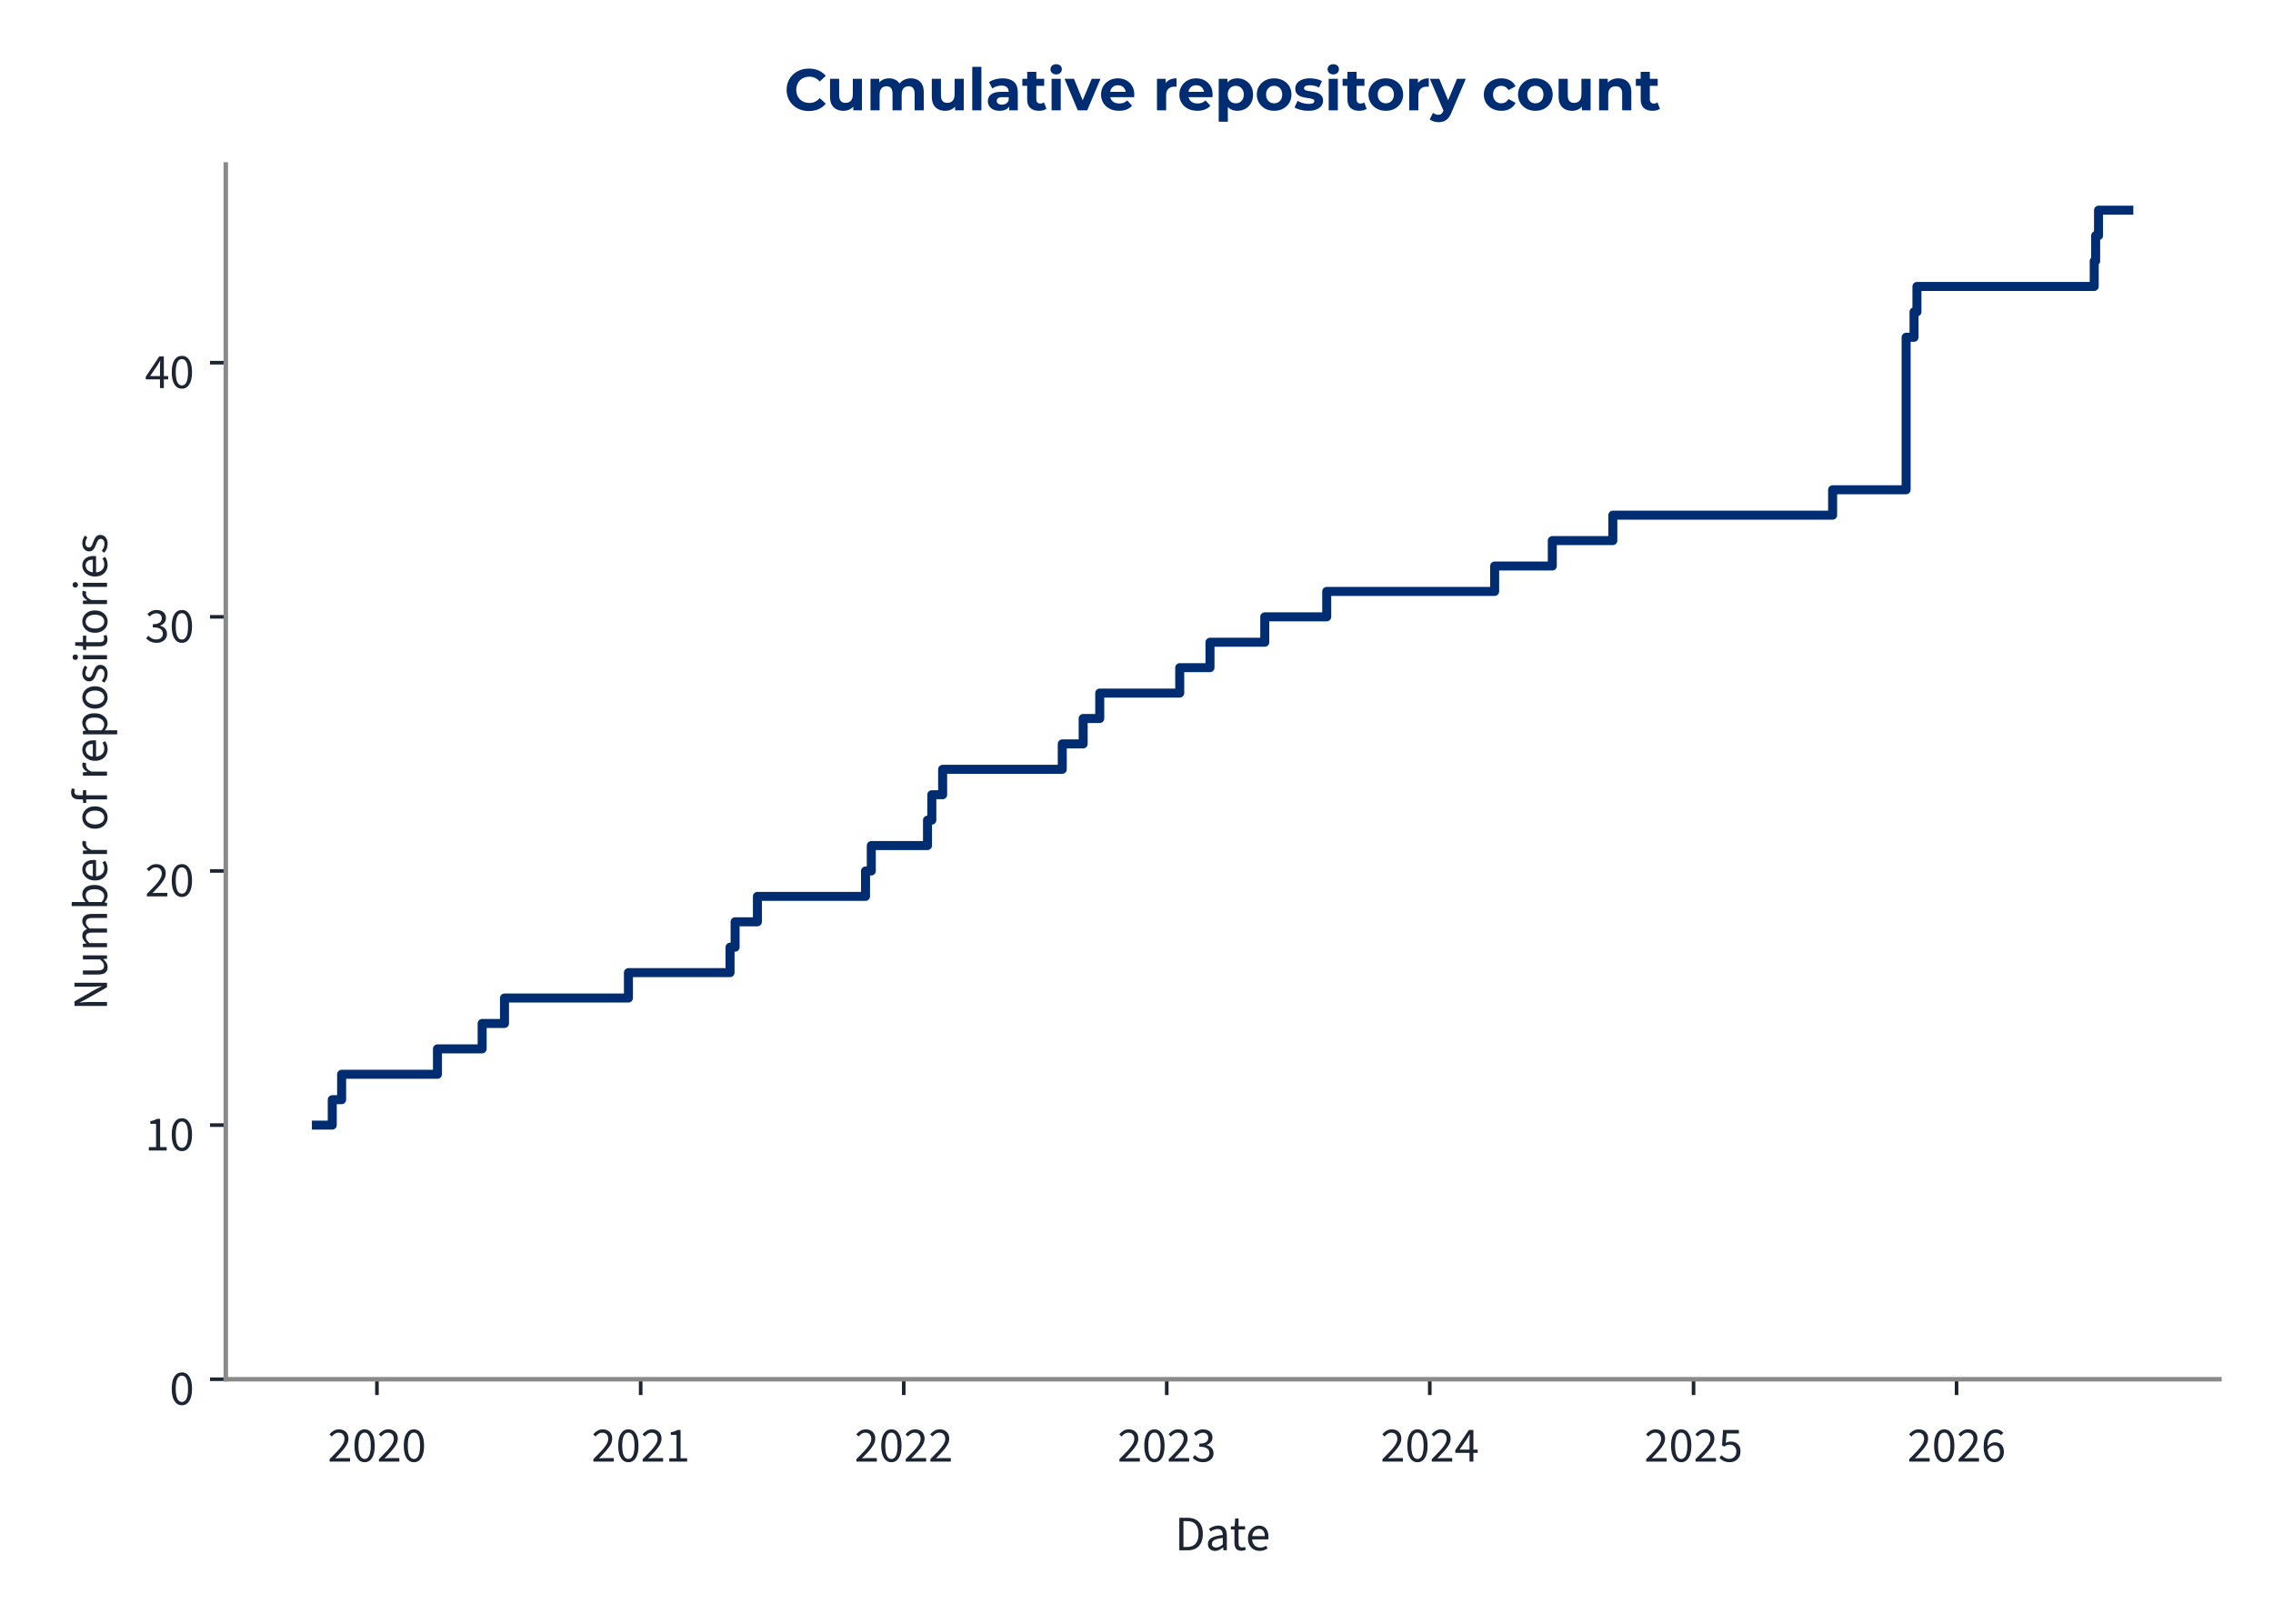
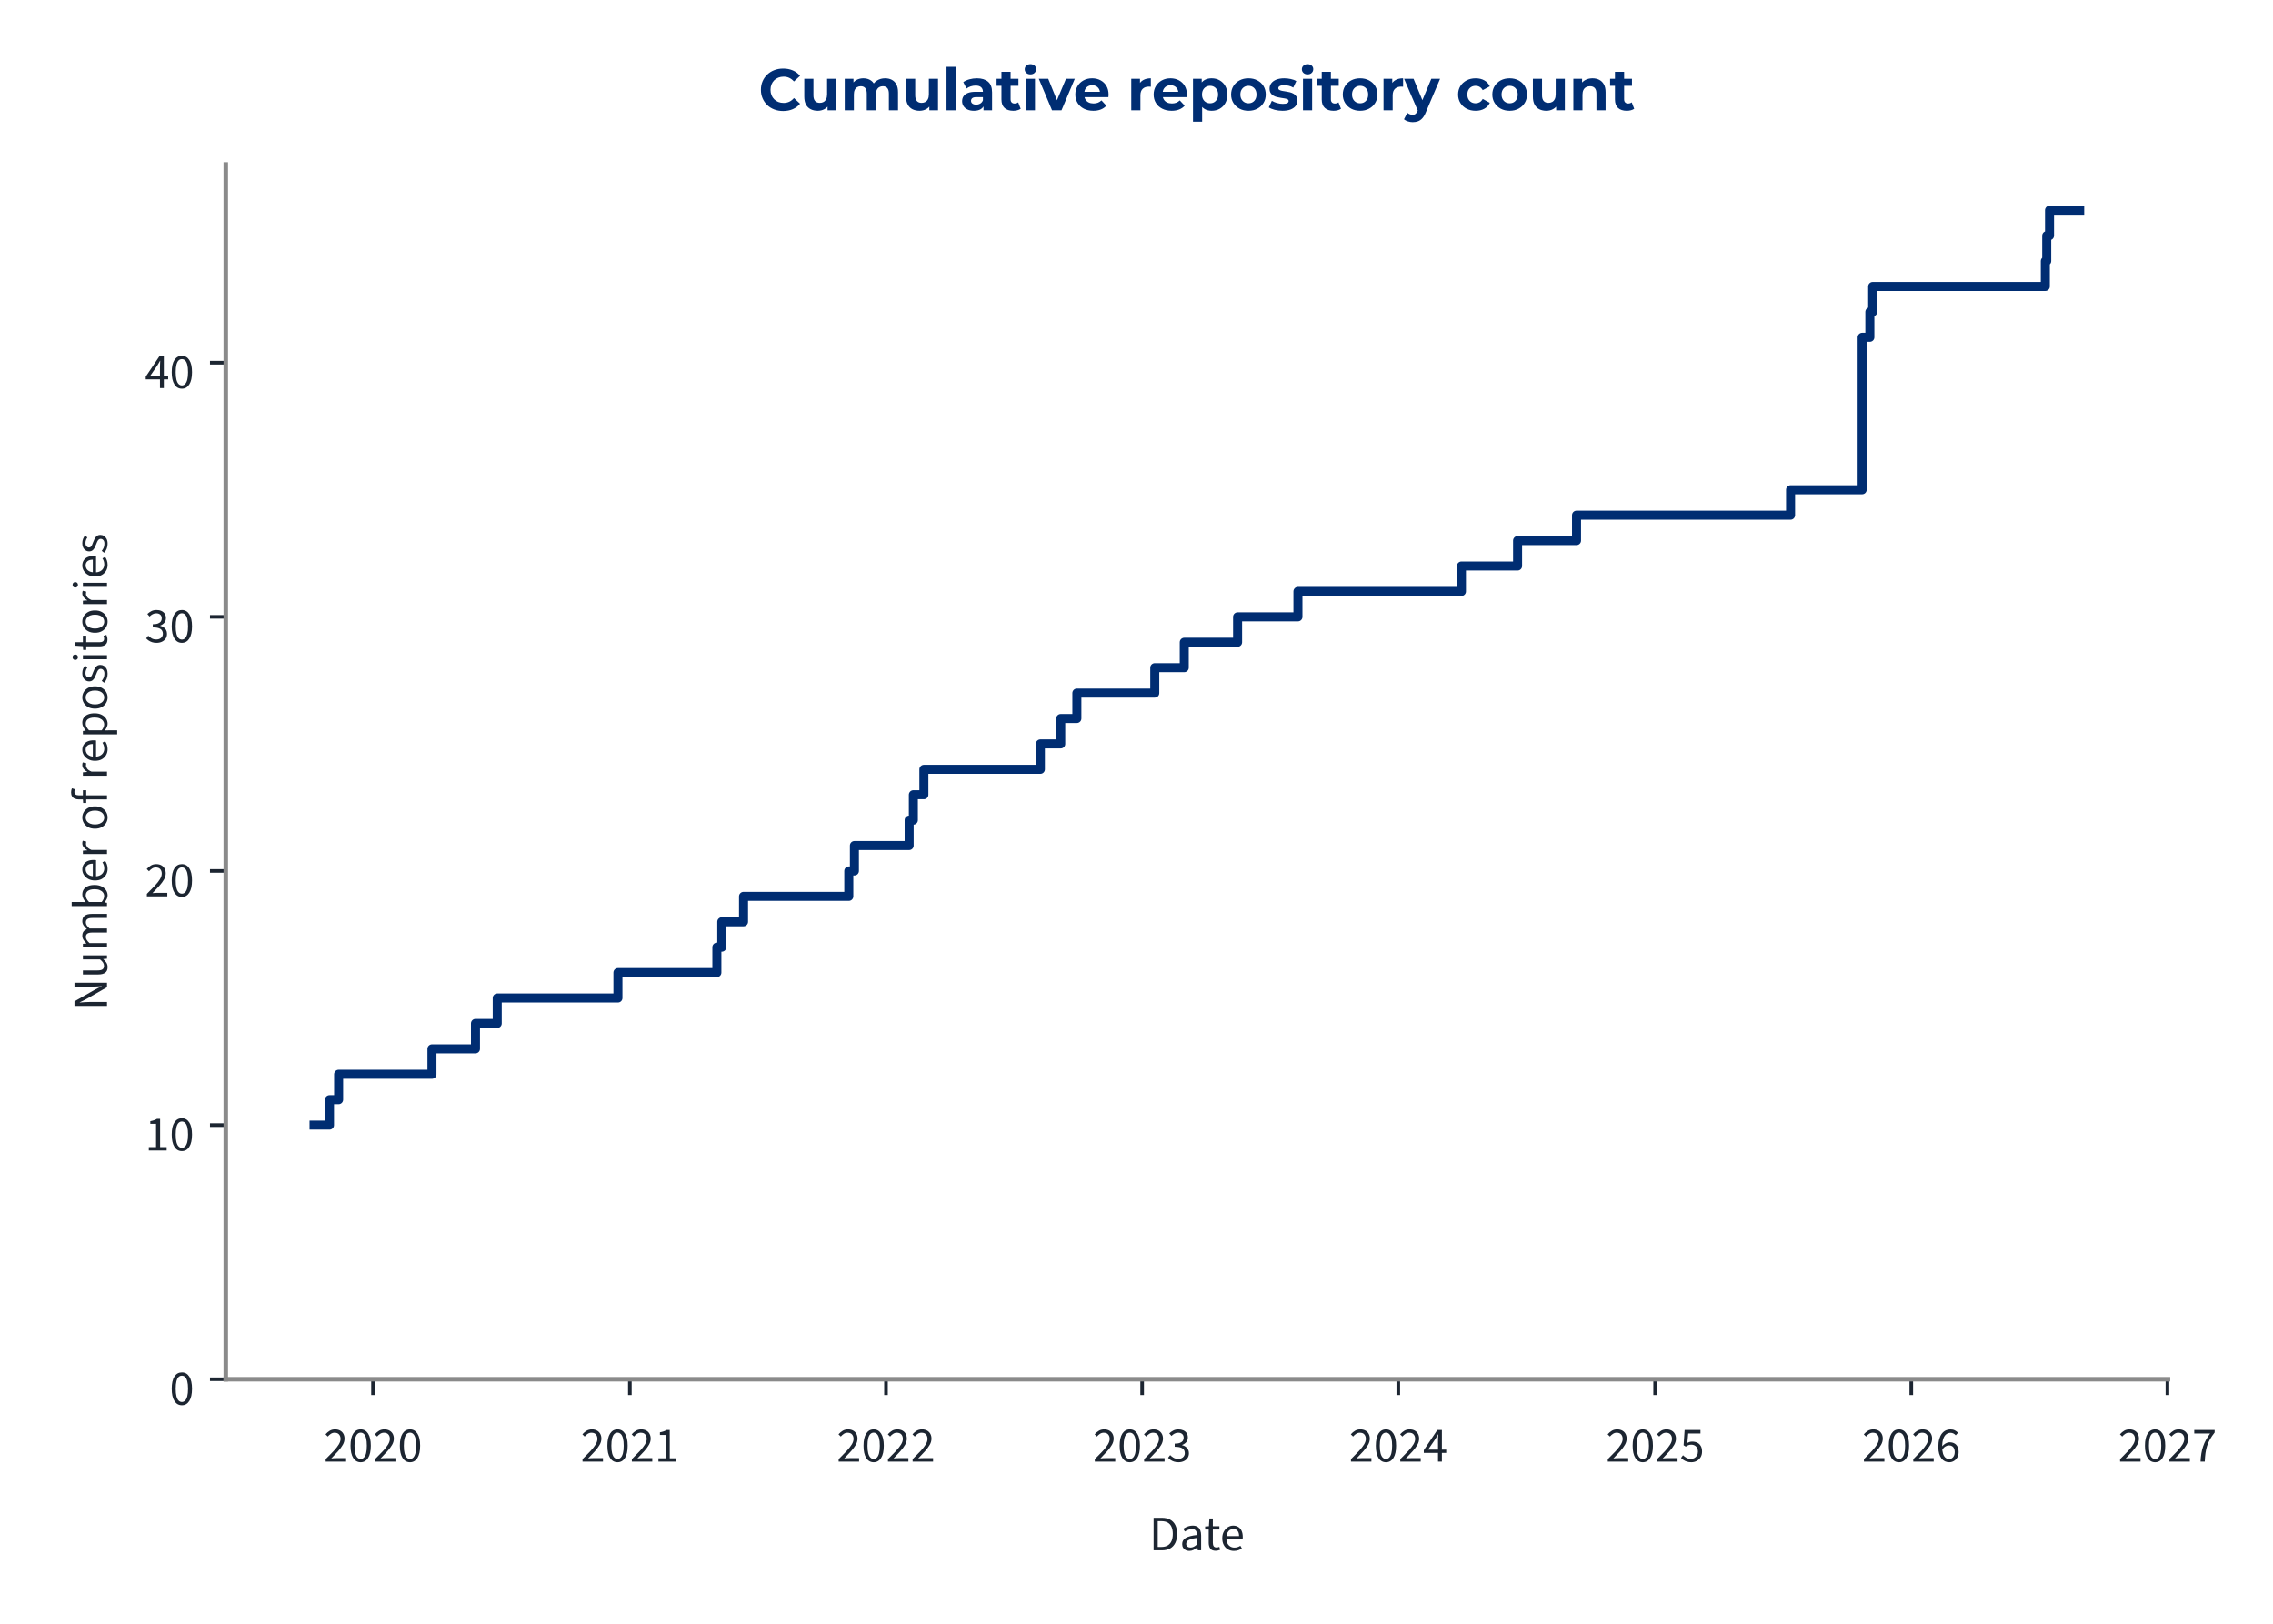
<svg xmlns="http://www.w3.org/2000/svg" xmlns:xlink="http://www.w3.org/1999/xlink" width="504pt" height="360pt" viewBox="0 0 504 360" version="1.1">
  <defs>
    <style type="text/css">*{stroke-linejoin: round; stroke-linecap: butt}</style>
  </defs>
  <g id="figure_1">
    <g id="patch_1">
      <path d="M 0 360  L 504 360  L 504 0  L 0 0  L 0 360  z " style="fill: none" />
    </g>
    <g id="axes_1">
      <g id="patch_2">
-         <path d="M 50.064 305.792  L 492.12 305.792  L 492.12 36.464  L 50.064 36.464  L 50.064 305.792  z " style="fill: none" />
+         <path d="M 50.064 305.792  L 480.713 305.792  L 480.713 36.464  L 50.064 36.464  L 50.064 305.792  z " style="fill: none" />
      </g>
      <g id="matplotlib.axis_1">
        <g id="xtick_1">
          <g id="line2d_1">
            <defs>
-               <path id="mbddccd3ff2" d="M 0 0  L 0 3.5  " style="stroke: #1c2531; stroke-width: 0.8" />
+               <path id="mef4557bac5" d="M 0 0  L 0 3.5  " style="stroke: #1c2531; stroke-width: 0.8" />
            </defs>
            <g>
-               <use xlink:href="#mbddccd3ff2" x="83.58" y="305.792" style="fill: #1c2531; stroke: #1c2531; stroke-width: 0.8" />
+               <use xlink:href="#mef4557bac5" x="82.71" y="305.792" style="fill: #1c2531; stroke: #1c2531; stroke-width: 0.8" />
            </g>
          </g>
          <g id="text_1">
-             <g style="fill: #1c2531" transform="translate(72.64503 324.056) scale(0.11 -0.11)">
+             <g style="fill: #1c2531" transform="translate(71.77498 324.056) scale(0.11 -0.11)">
              <defs>
                <path id="SourceSans3-Regular-537" d="M 256 0  L 256 320  Q 864 922 1296 1386  Q 1728 1850 1952 2227  Q 2176 2605 2176 2931  Q 2176 3283 1984 3507  Q 1792 3731 1402 3731  Q 1146 3731 928 3590  Q 710 3450 531 3238  L 237 3526  Q 493 3814 784 3987  Q 1075 4160 1466 4160  Q 1843 4160 2118 4009  Q 2394 3859 2541 3590  Q 2688 3322 2688 2963  Q 2688 2566 2467 2176  Q 2246 1786 1862 1357  Q 1478 928 979 416  Q 1146 435 1325 444  Q 1504 454 1664 454  L 2893 454  L 2893 0  L 256 0  z " transform="scale(0.015625)" />
                <path id="SourceSans3-Regular-535" d="M 1594 -77  Q 979 -77 630 476  Q 282 1030 282 2054  Q 282 3085 630 3622  Q 979 4160 1594 4160  Q 2202 4160 2550 3619  Q 2899 3078 2899 2054  Q 2899 1030 2550 476  Q 2202 -77 1594 -77  z M 1594 346  Q 1830 346 2009 525  Q 2189 704 2288 1081  Q 2387 1459 2387 2054  Q 2387 2656 2288 3027  Q 2189 3398 2009 3568  Q 1830 3738 1594 3738  Q 1350 3738 1171 3568  Q 992 3398 893 3027  Q 794 2656 794 2054  Q 794 1459 893 1081  Q 992 704 1171 525  Q 1350 346 1594 346  z " transform="scale(0.015625)" />
              </defs>
              <use xlink:href="#SourceSans3-Regular-537" />
              <use xlink:href="#SourceSans3-Regular-535" transform="translate(49.70312 0)" />
              <use xlink:href="#SourceSans3-Regular-537" transform="translate(99.40625 0)" />
              <use xlink:href="#SourceSans3-Regular-535" transform="translate(149.1094 0)" />
            </g>
          </g>
        </g>
        <g id="xtick_2">
          <g id="line2d_2">
            <g>
-               <use xlink:href="#mbddccd3ff2" x="142.062" y="305.792" style="fill: #1c2531; stroke: #1c2531; stroke-width: 0.8" />
+               <use xlink:href="#mef4557bac5" x="139.661" y="305.792" style="fill: #1c2531; stroke: #1c2531; stroke-width: 0.8" />
            </g>
          </g>
          <g id="text_2">
-             <g style="fill: #1c2531" transform="translate(131.1278 324.056) scale(0.11 -0.11)">
+             <g style="fill: #1c2531" transform="translate(128.7259 324.056) scale(0.11 -0.11)">
              <defs>
                <path id="SourceSans3-Regular-536" d="M 506 0  L 506 435  L 1440 435  L 1440 3443  L 698 3443  L 698 3782  Q 973 3834 1184 3907  Q 1395 3981 1562 4083  L 1965 4083  L 1965 435  L 2810 435  L 2810 0  L 506 0  z " transform="scale(0.015625)" />
              </defs>
              <use xlink:href="#SourceSans3-Regular-537" />
              <use xlink:href="#SourceSans3-Regular-535" transform="translate(49.70312 0)" />
              <use xlink:href="#SourceSans3-Regular-537" transform="translate(99.40625 0)" />
              <use xlink:href="#SourceSans3-Regular-536" transform="translate(149.1094 0)" />
            </g>
          </g>
        </g>
        <g id="xtick_3">
          <g id="line2d_3">
            <g>
-               <use xlink:href="#mbddccd3ff2" x="200.385" y="305.792" style="fill: #1c2531; stroke: #1c2531; stroke-width: 0.8" />
+               <use xlink:href="#mef4557bac5" x="196.456" y="305.792" style="fill: #1c2531; stroke: #1c2531; stroke-width: 0.8" />
            </g>
          </g>
          <g id="text_3">
-             <g style="fill: #1c2531" transform="translate(189.4507 324.056) scale(0.11 -0.11)">
+             <g style="fill: #1c2531" transform="translate(185.5213 324.056) scale(0.11 -0.11)">
              <use xlink:href="#SourceSans3-Regular-537" />
              <use xlink:href="#SourceSans3-Regular-535" transform="translate(49.70312 0)" />
              <use xlink:href="#SourceSans3-Regular-537" transform="translate(99.40625 0)" />
              <use xlink:href="#SourceSans3-Regular-537" transform="translate(149.1094 0)" />
            </g>
          </g>
        </g>
        <g id="xtick_4">
          <g id="line2d_4">
            <g>
-               <use xlink:href="#mbddccd3ff2" x="258.708" y="305.792" style="fill: #1c2531; stroke: #1c2531; stroke-width: 0.8" />
+               <use xlink:href="#mef4557bac5" x="253.251" y="305.792" style="fill: #1c2531; stroke: #1c2531; stroke-width: 0.8" />
            </g>
          </g>
          <g id="text_4">
-             <g style="fill: #1c2531" transform="translate(247.7737 324.056) scale(0.11 -0.11)">
+             <g style="fill: #1c2531" transform="translate(242.3167 324.056) scale(0.11 -0.11)">
              <defs>
                <path id="SourceSans3-Regular-538" d="M 1510 -77  Q 1184 -77 931 6  Q 678 90 492 218  Q 307 346 166 499  L 435 845  Q 621 653 867 505  Q 1114 358 1478 358  Q 1850 358 2086 563  Q 2323 768 2323 1107  Q 2323 1350 2198 1532  Q 2074 1715 1789 1817  Q 1504 1920 1018 1920  L 1018 2323  Q 1453 2323 1705 2425  Q 1958 2528 2067 2697  Q 2176 2867 2176 3085  Q 2176 3386 1987 3558  Q 1798 3731 1472 3731  Q 1216 3731 998 3616  Q 781 3501 602 3315  L 320 3648  Q 557 3872 845 4016  Q 1133 4160 1491 4160  Q 1850 4160 2125 4038  Q 2400 3917 2557 3686  Q 2714 3456 2714 3123  Q 2714 2752 2509 2515  Q 2304 2278 1971 2150  L 1971 2125  Q 2221 2067 2419 1929  Q 2618 1792 2736 1581  Q 2854 1370 2854 1088  Q 2854 723 2675 464  Q 2496 205 2189 64  Q 1882 -77 1510 -77  z " transform="scale(0.015625)" />
              </defs>
              <use xlink:href="#SourceSans3-Regular-537" />
              <use xlink:href="#SourceSans3-Regular-535" transform="translate(49.70312 0)" />
              <use xlink:href="#SourceSans3-Regular-537" transform="translate(99.40625 0)" />
              <use xlink:href="#SourceSans3-Regular-538" transform="translate(149.1094 0)" />
            </g>
          </g>
        </g>
        <g id="xtick_5">
          <g id="line2d_5">
            <g>
-               <use xlink:href="#mbddccd3ff2" x="317.031" y="305.792" style="fill: #1c2531; stroke: #1c2531; stroke-width: 0.8" />
+               <use xlink:href="#mef4557bac5" x="310.047" y="305.792" style="fill: #1c2531; stroke: #1c2531; stroke-width: 0.8" />
            </g>
          </g>
          <g id="text_5">
-             <g style="fill: #1c2531" transform="translate(306.0966 324.056) scale(0.11 -0.11)">
+             <g style="fill: #1c2531" transform="translate(299.112 324.056) scale(0.11 -0.11)">
              <defs>
                <path id="SourceSans3-Regular-539" d="M 1946 0  L 1946 2733  Q 1946 2893 1958 3126  Q 1971 3360 1978 3520  L 1952 3520  Q 1875 3373 1792 3235  Q 1709 3098 1619 2944  L 666 1549  L 3002 1549  L 3002 1126  L 109 1126  L 109 1472  L 1856 4083  L 2445 4083  L 2445 0  L 1946 0  z " transform="scale(0.015625)" />
              </defs>
              <use xlink:href="#SourceSans3-Regular-537" />
              <use xlink:href="#SourceSans3-Regular-535" transform="translate(49.70312 0)" />
              <use xlink:href="#SourceSans3-Regular-537" transform="translate(99.40625 0)" />
              <use xlink:href="#SourceSans3-Regular-539" transform="translate(149.1094 0)" />
            </g>
          </g>
        </g>
        <g id="xtick_6">
          <g id="line2d_6">
            <g>
-               <use xlink:href="#mbddccd3ff2" x="375.514" y="305.792" style="fill: #1c2531; stroke: #1c2531; stroke-width: 0.8" />
+               <use xlink:href="#mef4557bac5" x="366.998" y="305.792" style="fill: #1c2531; stroke: #1c2531; stroke-width: 0.8" />
            </g>
          </g>
          <g id="text_6">
-             <g style="fill: #1c2531" transform="translate(364.5794 324.056) scale(0.11 -0.11)">
+             <g style="fill: #1c2531" transform="translate(356.063 324.056) scale(0.11 -0.11)">
              <defs>
                <path id="SourceSans3-Regular-53a" d="M 1498 -77  Q 1171 -77 921 3  Q 672 83 486 211  Q 301 339 160 480  L 416 826  Q 602 646 845 502  Q 1088 358 1446 358  Q 1696 358 1897 473  Q 2099 589 2220 797  Q 2342 1005 2342 1293  Q 2342 1715 2105 1952  Q 1869 2189 1472 2189  Q 1267 2189 1113 2125  Q 960 2061 774 1939  L 493 2118  L 627 4083  L 2669 4083  L 2669 3629  L 1088 3629  L 979 2419  Q 1126 2496 1273 2541  Q 1421 2586 1606 2586  Q 1958 2586 2246 2451  Q 2534 2317 2704 2032  Q 2874 1747 2874 1306  Q 2874 864 2678 553  Q 2483 243 2169 83  Q 1856 -77 1498 -77  z " transform="scale(0.015625)" />
              </defs>
              <use xlink:href="#SourceSans3-Regular-537" />
              <use xlink:href="#SourceSans3-Regular-535" transform="translate(49.70312 0)" />
              <use xlink:href="#SourceSans3-Regular-537" transform="translate(99.40625 0)" />
              <use xlink:href="#SourceSans3-Regular-53a" transform="translate(149.1094 0)" />
            </g>
          </g>
        </g>
        <g id="xtick_7">
          <g id="line2d_7">
            <g>
-               <use xlink:href="#mbddccd3ff2" x="433.837" y="305.792" style="fill: #1c2531; stroke: #1c2531; stroke-width: 0.8" />
+               <use xlink:href="#mef4557bac5" x="423.793" y="305.792" style="fill: #1c2531; stroke: #1c2531; stroke-width: 0.8" />
            </g>
          </g>
          <g id="text_7">
-             <g style="fill: #1c2531" transform="translate(422.9023 324.056) scale(0.11 -0.11)">
+             <g style="fill: #1c2531" transform="translate(412.8584 324.056) scale(0.11 -0.11)">
              <defs>
                <path id="SourceSans3-Regular-53b" d="M 1715 -77  Q 1414 -77 1158 44  Q 902 166 713 412  Q 525 659 416 1027  Q 307 1395 307 1888  Q 307 2502 435 2934  Q 563 3366 780 3635  Q 998 3904 1276 4032  Q 1555 4160 1862 4160  Q 2195 4160 2435 4035  Q 2675 3910 2848 3725  L 2554 3398  Q 2432 3546 2253 3632  Q 2074 3718 1882 3718  Q 1594 3718 1347 3545  Q 1101 3373 953 2973  Q 806 2573 806 1888  Q 806 1382 912 1036  Q 1018 691 1222 515  Q 1427 339 1715 339  Q 1914 339 2077 451  Q 2240 563 2333 764  Q 2426 966 2426 1235  Q 2426 1498 2342 1693  Q 2259 1888 2092 1993  Q 1926 2099 1670 2099  Q 1472 2099 1238 1968  Q 1005 1837 794 1523  L 774 1939  Q 973 2195 1235 2345  Q 1498 2496 1760 2496  Q 2112 2496 2374 2355  Q 2637 2214 2781 1932  Q 2925 1651 2925 1235  Q 2925 845 2758 550  Q 2592 256 2317 89  Q 2042 -77 1715 -77  z " transform="scale(0.015625)" />
              </defs>
              <use xlink:href="#SourceSans3-Regular-537" />
              <use xlink:href="#SourceSans3-Regular-535" transform="translate(49.70312 0)" />
              <use xlink:href="#SourceSans3-Regular-537" transform="translate(99.40625 0)" />
              <use xlink:href="#SourceSans3-Regular-53b" transform="translate(149.1094 0)" />
            </g>
          </g>
        </g>
-         <g id="text_8">
-           <g style="fill: #1c2531" transform="translate(260.5054 343.72) scale(0.11 -0.11)">
+         <g id="xtick_8">
+           <g id="line2d_8">
+             <g>
+               <use xlink:href="#mef4557bac5" x="480.588" y="305.792" style="fill: #1c2531; stroke: #1c2531; stroke-width: 0.8" />
+             </g>
+           </g>
+           <g id="text_8">
+             <g style="fill: #1c2531" transform="translate(469.6537 324.056) scale(0.11 -0.11)">
+               <defs>
+                 <path id="SourceSans3-Regular-53c" d="M 1094 0  Q 1120 576 1200 1059  Q 1280 1542 1424 1968  Q 1568 2394 1789 2800  Q 2010 3206 2323 3629  L 282 3629  L 282 4083  L 2912 4083  L 2912 3757  Q 2547 3296 2307 2870  Q 2067 2445 1929 2009  Q 1792 1574 1728 1088  Q 1664 602 1638 0  L 1094 0  z " transform="scale(0.015625)" />
+               </defs>
+               <use xlink:href="#SourceSans3-Regular-537" />
+               <use xlink:href="#SourceSans3-Regular-535" transform="translate(49.70312 0)" />
+               <use xlink:href="#SourceSans3-Regular-537" transform="translate(99.40625 0)" />
+               <use xlink:href="#SourceSans3-Regular-53c" transform="translate(149.1094 0)" />
+             </g>
+           </g>
+         </g>
+         <g id="text_9">
+           <g style="fill: #1c2531" transform="translate(254.8018 343.72) scale(0.11 -0.11)">
            <defs>
              <path id="SourceSans3-Regular-5" d="M 576 0  L 576 4198  L 1626 4198  Q 2272 4198 2713 3955  Q 3155 3712 3382 3248  Q 3610 2784 3610 2118  Q 3610 1453 3382 976  Q 3155 499 2720 249  Q 2285 0 1651 0  L 576 0  z M 1107 435  L 1587 435  Q 2080 435 2406 636  Q 2733 838 2893 1209  Q 3053 1581 3053 2118  Q 3053 2643 2893 3014  Q 2733 3386 2406 3574  Q 2080 3763 1587 3763  L 1107 3763  L 1107 435  z " transform="scale(0.015625)" />
              <path id="SourceSans3-Regular-1c" d="M 1242 -77  Q 986 -77 778 28  Q 570 134 448 329  Q 326 525 326 806  Q 326 1331 787 1600  Q 1248 1869 2246 1978  Q 2240 2170 2185 2349  Q 2131 2528 1990 2637  Q 1850 2746 1600 2746  Q 1331 2746 1094 2646  Q 858 2547 672 2426  L 467 2784  Q 608 2880 800 2973  Q 992 3066 1216 3126  Q 1440 3187 1690 3187  Q 2067 3187 2307 3030  Q 2547 2874 2659 2586  Q 2771 2298 2771 1907  L 2771 0  L 2336 0  L 2291 371  L 2272 371  Q 2048 186 1792 54  Q 1536 -77 1242 -77  z M 1389 358  Q 1619 358 1820 460  Q 2022 563 2246 762  L 2246 1600  Q 1722 1536 1418 1437  Q 1114 1338 979 1190  Q 845 1043 845 838  Q 845 582 1005 470  Q 1165 358 1389 358  z " transform="scale(0.015625)" />
              <path id="SourceSans3-Regular-2f" d="M 1504 -58  Q 1011 -58 812 230  Q 614 518 614 979  L 614 2682  L 154 2682  L 154 3078  L 640 3110  L 704 4109  L 1146 4109  L 1146 3110  L 1990 3110  L 1990 2682  L 1146 2682  L 1146 973  Q 1146 691 1251 531  Q 1357 371 1626 371  Q 1709 371 1798 387  Q 1888 403 1978 448  L 2093 77  Q 1971 19 1817 -19  Q 1664 -58 1504 -58  z " transform="scale(0.015625)" />
              <path id="SourceSans3-Regular-20" d="M 1786 -77  Q 1370 -77 1027 118  Q 685 314 486 675  Q 288 1037 288 1555  Q 288 2061 493 2425  Q 698 2790 1018 2988  Q 1338 3187 1696 3187  Q 2093 3187 2371 3004  Q 2650 2822 2790 2496  Q 2931 2170 2931 1728  Q 2931 1645 2928 1568  Q 2925 1491 2906 1414  L 666 1414  L 666 1830  L 2458 1830  Q 2458 2278 2262 2518  Q 2067 2758 1702 2758  Q 1491 2758 1286 2640  Q 1082 2522 950 2259  Q 819 1997 819 1562  Q 819 1165 956 896  Q 1094 627 1331 489  Q 1568 352 1850 352  Q 2074 352 2269 416  Q 2464 480 2624 589  L 2816 243  Q 2611 102 2358 12  Q 2106 -77 1786 -77  z " transform="scale(0.015625)" />
            </defs>
            <use xlink:href="#SourceSans3-Regular-5" />
            <use xlink:href="#SourceSans3-Regular-1c" transform="translate(61.5 0)" />
            <use xlink:href="#SourceSans3-Regular-2f" transform="translate(110.5 0)" />
            <use xlink:href="#SourceSans3-Regular-20" transform="translate(142.8906 0)" />
          </g>
        </g>
      </g>
      <g id="matplotlib.axis_2">
        <g id="ytick_1">
-           <g id="line2d_8">
+           <g id="line2d_9">
            <defs>
-               <path id="m490cbc6d69" d="M 0 0  L -3.5 0  " style="stroke: #1c2531; stroke-width: 0.8" />
+               <path id="m613d85823f" d="M 0 0  L -3.5 0  " style="stroke: #1c2531; stroke-width: 0.8" />
            </defs>
            <g>
-               <use xlink:href="#m490cbc6d69" x="50.064" y="305.792" style="fill: #1c2531; stroke: #1c2531; stroke-width: 0.8" />
-             </g>
-           </g>
-           <g id="text_9">
+               <use xlink:href="#m613d85823f" x="50.064" y="305.792" style="fill: #1c2531; stroke: #1c2531; stroke-width: 0.8" />
+             </g>
+           </g>
+           <g id="text_10">
            <g style="fill: #1c2531" transform="translate(37.59666 311.424) scale(0.11 -0.11)">
              <use xlink:href="#SourceSans3-Regular-535" />
            </g>
          </g>
        </g>
        <g id="ytick_2">
-           <g id="line2d_9">
-             <g>
-               <use xlink:href="#m490cbc6d69" x="50.064" y="249.447" style="fill: #1c2531; stroke: #1c2531; stroke-width: 0.8" />
-             </g>
-           </g>
-           <g id="text_10">
+           <g id="line2d_10">
+             <g>
+               <use xlink:href="#m613d85823f" x="50.064" y="249.447" style="fill: #1c2531; stroke: #1c2531; stroke-width: 0.8" />
+             </g>
+           </g>
+           <g id="text_11">
            <g style="fill: #1c2531" transform="translate(32.12931 255.0792) scale(0.11 -0.11)">
              <use xlink:href="#SourceSans3-Regular-536" />
              <use xlink:href="#SourceSans3-Regular-535" transform="translate(49.70312 0)" />
            </g>
          </g>
        </g>
        <g id="ytick_3">
-           <g id="line2d_10">
-             <g>
-               <use xlink:href="#m490cbc6d69" x="50.064" y="193.102" style="fill: #1c2531; stroke: #1c2531; stroke-width: 0.8" />
-             </g>
-           </g>
-           <g id="text_11">
+           <g id="line2d_11">
+             <g>
+               <use xlink:href="#m613d85823f" x="50.064" y="193.102" style="fill: #1c2531; stroke: #1c2531; stroke-width: 0.8" />
+             </g>
+           </g>
+           <g id="text_12">
            <g style="fill: #1c2531" transform="translate(32.12931 198.7345) scale(0.11 -0.11)">
              <use xlink:href="#SourceSans3-Regular-537" />
              <use xlink:href="#SourceSans3-Regular-535" transform="translate(49.70312 0)" />
            </g>
          </g>
        </g>
        <g id="ytick_4">
-           <g id="line2d_11">
-             <g>
-               <use xlink:href="#m490cbc6d69" x="50.064" y="136.758" style="fill: #1c2531; stroke: #1c2531; stroke-width: 0.8" />
-             </g>
-           </g>
-           <g id="text_12">
+           <g id="line2d_12">
+             <g>
+               <use xlink:href="#m613d85823f" x="50.064" y="136.758" style="fill: #1c2531; stroke: #1c2531; stroke-width: 0.8" />
+             </g>
+           </g>
+           <g id="text_13">
            <g style="fill: #1c2531" transform="translate(32.12931 142.3897) scale(0.11 -0.11)">
              <use xlink:href="#SourceSans3-Regular-538" />
              <use xlink:href="#SourceSans3-Regular-535" transform="translate(49.70312 0)" />
            </g>
          </g>
        </g>
        <g id="ytick_5">
-           <g id="line2d_12">
-             <g>
-               <use xlink:href="#m490cbc6d69" x="50.064" y="80.413" style="fill: #1c2531; stroke: #1c2531; stroke-width: 0.8" />
-             </g>
-           </g>
-           <g id="text_13">
+           <g id="line2d_13">
+             <g>
+               <use xlink:href="#m613d85823f" x="50.064" y="80.413" style="fill: #1c2531; stroke: #1c2531; stroke-width: 0.8" />
+             </g>
+           </g>
+           <g id="text_14">
            <g style="fill: #1c2531" transform="translate(32.12931 86.04492) scale(0.11 -0.11)">
              <use xlink:href="#SourceSans3-Regular-539" />
              <use xlink:href="#SourceSans3-Regular-535" transform="translate(49.70312 0)" />
            </g>
          </g>
        </g>
-         <g id="text_14">
+         <g id="text_15">
          <g style="fill: #1c2531" transform="translate(23.72931 224.0105) rotate(-90) scale(0.11 -0.11)">
            <defs>
              <path id="SourceSans3-Regular-f" d="M 576 0  L 576 4198  L 1158 4198  L 2650 1587  Q 2771 1376 2880 1149  Q 2989 922 3098 685  L 3123 685  Q 3104 1011 3078 1353  Q 3053 1696 3053 2016  L 3053 4198  L 3565 4198  L 3565 0  L 2982 0  L 1491 2611  Q 1376 2822 1257 3052  Q 1139 3283 1037 3514  L 1011 3514  Q 1037 3200 1059 2867  Q 1082 2534 1082 2195  L 1082 0  L 576 0  z " transform="scale(0.015625)" />
              <path id="SourceSans3-Regular-30" d="M 1434 -77  Q 941 -77 713 233  Q 486 544 486 1139  L 486 3110  L 1011 3110  L 1011 1210  Q 1011 774 1148 579  Q 1286 384 1594 384  Q 1830 384 2019 509  Q 2208 634 2432 902  L 2432 3110  L 2957 3110  L 2957 0  L 2522 0  L 2477 486  L 2458 486  Q 2246 230 2000 76  Q 1754 -77 1434 -77  z " transform="scale(0.015625)" />
              <path id="SourceSans3-Regular-28" d="M 525 0  L 525 3110  L 960 3110  L 1005 2662  L 1024 2662  Q 1229 2880 1469 3033  Q 1709 3187 1990 3187  Q 2349 3187 2550 3027  Q 2752 2867 2848 2592  Q 3091 2861 3340 3024  Q 3590 3187 3872 3187  Q 4358 3187 4588 2876  Q 4819 2566 4819 1971  L 4819 0  L 4294 0  L 4294 1901  Q 4294 2342 4153 2537  Q 4013 2733 3718 2733  Q 3533 2733 3344 2614  Q 3155 2496 2938 2253  L 2938 0  L 2413 0  L 2413 1901  Q 2413 2342 2272 2537  Q 2131 2733 1830 2733  Q 1478 2733 1050 2253  L 1050 0  L 525 0  z " transform="scale(0.015625)" />
              <path id="SourceSans3-Regular-1d" d="M 1901 -77  Q 1683 -77 1452 28  Q 1222 134 1011 320  L 992 320  L 947 0  L 525 0  L 525 4557  L 1050 4557  L 1050 3315  L 1037 2752  Q 1248 2938 1501 3062  Q 1754 3187 2010 3187  Q 2413 3187 2688 2992  Q 2963 2797 3104 2441  Q 3245 2086 3245 1606  Q 3245 1075 3056 697  Q 2867 320 2560 121  Q 2253 -77 1901 -77  z M 1811 365  Q 2067 365 2268 512  Q 2470 659 2585 937  Q 2701 1216 2701 1600  Q 2701 1939 2617 2198  Q 2534 2458 2355 2602  Q 2176 2746 1882 2746  Q 1690 2746 1482 2640  Q 1274 2534 1050 2323  L 1050 691  Q 1254 512 1456 438  Q 1658 365 1811 365  z " transform="scale(0.015625)" />
              <path id="SourceSans3-Regular-2d" d="M 525 0  L 525 3110  L 960 3110  L 1005 2547  L 1024 2547  Q 1178 2842 1408 3014  Q 1638 3187 1907 3187  Q 2010 3187 2086 3174  Q 2163 3162 2240 3123  L 2125 2675  Q 2054 2694 1993 2704  Q 1933 2714 1837 2714  Q 1638 2714 1424 2554  Q 1210 2394 1050 1997  L 1050 0  L 525 0  z " transform="scale(0.015625)" />
              <path id="SourceSans3-Regular-1" transform="scale(0.015625)" />
              <path id="SourceSans3-Regular-2a" d="M 1734 -77  Q 1357 -77 1027 115  Q 698 307 496 672  Q 294 1037 294 1549  Q 294 2074 496 2438  Q 698 2803 1027 2995  Q 1357 3187 1734 3187  Q 2118 3187 2444 2995  Q 2771 2803 2972 2438  Q 3174 2074 3174 1549  Q 3174 1037 2972 672  Q 2771 307 2444 115  Q 2118 -77 1734 -77  z M 1734 358  Q 2003 358 2208 508  Q 2413 659 2521 928  Q 2630 1197 2630 1549  Q 2630 1907 2521 2179  Q 2413 2451 2208 2601  Q 2003 2752 1734 2752  Q 1466 2752 1264 2601  Q 1062 2451 950 2179  Q 838 1907 838 1549  Q 838 1197 950 928  Q 1062 659 1264 508  Q 1466 358 1734 358  z " transform="scale(0.015625)" />
              <path id="SourceSans3-Regular-21" d="M 614 0  L 614 3603  Q 614 3917 710 4150  Q 806 4384 1008 4509  Q 1210 4634 1523 4634  Q 1664 4634 1801 4605  Q 1939 4576 2042 4531  L 1926 4147  Q 1741 4205 1574 4205  Q 1357 4205 1248 4054  Q 1139 3904 1139 3603  L 1139 0  L 614 0  z M 154 2682  L 154 3078  L 640 3110  L 1798 3110  L 1798 2682  L 154 2682  z " transform="scale(0.015625)" />
              <path id="SourceSans3-Regular-2b" d="M 525 -1312  L 525 3110  L 960 3110  L 1005 2752  L 1024 2752  Q 1235 2931 1491 3059  Q 1747 3187 2016 3187  Q 2413 3187 2688 2992  Q 2963 2797 3104 2441  Q 3245 2086 3245 1600  Q 3245 1075 3056 697  Q 2867 320 2560 121  Q 2253 -77 1901 -77  Q 1690 -77 1472 19  Q 1254 115 1037 282  L 1050 -262  L 1050 -1312  L 525 -1312  z M 1811 365  Q 2067 365 2268 512  Q 2470 659 2585 937  Q 2701 1216 2701 1600  Q 2701 1939 2617 2198  Q 2534 2458 2355 2602  Q 2176 2746 1882 2746  Q 1690 2746 1485 2640  Q 1280 2534 1050 2323  L 1050 691  Q 1267 512 1462 438  Q 1658 365 1811 365  z " transform="scale(0.015625)" />
              <path id="SourceSans3-Regular-2e" d="M 1338 -77  Q 998 -77 694 41  Q 390 160 179 371  L 422 678  Q 627 512 848 422  Q 1069 333 1357 333  Q 1664 333 1817 477  Q 1971 621 1971 819  Q 1971 979 1865 1084  Q 1760 1190 1603 1264  Q 1446 1338 1267 1402  Q 1037 1485 825 1597  Q 614 1709 483 1878  Q 352 2048 352 2304  Q 352 2682 637 2934  Q 922 3187 1427 3187  Q 1715 3187 1964 3088  Q 2214 2989 2394 2835  L 2150 2534  Q 1984 2650 1811 2714  Q 1638 2778 1427 2778  Q 1133 2778 995 2643  Q 858 2509 858 2330  Q 858 2189 941 2096  Q 1024 2003 1174 1932  Q 1325 1862 1517 1798  Q 1760 1709 1981 1597  Q 2202 1485 2339 1309  Q 2477 1133 2477 851  Q 2477 595 2345 387  Q 2214 179 1961 51  Q 1709 -77 1338 -77  z " transform="scale(0.015625)" />
              <path id="SourceSans3-Regular-24" d="M 525 0  L 525 3110  L 1050 3110  L 1050 0  L 525 0  z M 787 3750  Q 633 3750 534 3846  Q 435 3942 435 4096  Q 435 4250 534 4346  Q 633 4442 787 4442  Q 941 4442 1040 4346  Q 1139 4250 1139 4096  Q 1139 3942 1040 3846  Q 941 3750 787 3750  z " transform="scale(0.015625)" />
            </defs>
            <use xlink:href="#SourceSans3-Regular-f" />
            <use xlink:href="#SourceSans3-Regular-30" transform="translate(64.70312 0)" />
            <use xlink:href="#SourceSans3-Regular-28" transform="translate(119.1094 0)" />
            <use xlink:href="#SourceSans3-Regular-1d" transform="translate(202.0156 0)" />
            <use xlink:href="#SourceSans3-Regular-20" transform="translate(257.3125 0)" />
            <use xlink:href="#SourceSans3-Regular-2d" transform="translate(306.9062 0)" />
            <use xlink:href="#SourceSans3-Regular-1" transform="translate(341.6094 0)" />
            <use xlink:href="#SourceSans3-Regular-2a" transform="translate(361.6094 0)" />
            <use xlink:href="#SourceSans3-Regular-21" transform="translate(415.6094 0)" />
            <use xlink:href="#SourceSans3-Regular-1" transform="translate(444.8125 0)" />
            <use xlink:href="#SourceSans3-Regular-2d" transform="translate(464.8125 0)" />
            <use xlink:href="#SourceSans3-Regular-20" transform="translate(498.5156 0)" />
            <use xlink:href="#SourceSans3-Regular-2b" transform="translate(548.1094 0)" />
            <use xlink:href="#SourceSans3-Regular-2a" transform="translate(603.6094 0)" />
            <use xlink:href="#SourceSans3-Regular-2e" transform="translate(657.6094 0)" />
            <use xlink:href="#SourceSans3-Regular-24" transform="translate(699.5156 0)" />
            <use xlink:href="#SourceSans3-Regular-2f" transform="translate(724.1094 0)" />
            <use xlink:href="#SourceSans3-Regular-2a" transform="translate(756.5 0)" />
            <use xlink:href="#SourceSans3-Regular-2d" transform="translate(810.7031 0)" />
            <use xlink:href="#SourceSans3-Regular-24" transform="translate(845.4062 0)" />
            <use xlink:href="#SourceSans3-Regular-20" transform="translate(870 0)" />
            <use xlink:href="#SourceSans3-Regular-2e" transform="translate(919.5938 0)" />
          </g>
        </g>
      </g>
-       <g id="line2d_13">
-         <path d="M 70.157 249.447  L 73.673 249.447  L 73.673 243.813  L 75.75 243.813  L 75.75 238.178  L 97.002 238.178  L 97.002 232.544  L 106.909 232.544  L 106.909 226.909  L 111.862 226.909  L 111.862 221.275  L 139.346 221.275  L 139.346 215.64  L 161.876 215.64  L 161.876 210.006  L 162.995 210.006  L 162.995 204.371  L 167.948 204.371  L 167.948 198.737  L 191.917 198.737  L 191.917 193.102  L 193.195 193.102  L 193.195 187.468  L 205.658 187.468  L 205.658 181.834  L 206.617 181.834  L 206.617 176.199  L 209.014 176.199  L 209.014 170.565  L 235.539 170.565  L 235.539 164.93  L 240.173 164.93  L 240.173 159.296  L 243.848 159.296  L 243.848 153.661  L 261.585 153.661  L 261.585 148.027  L 268.296 148.027  L 268.296 142.392  L 280.44 142.392  L 280.44 136.758  L 294.181 136.758  L 294.181 131.123  L 331.412 131.123  L 331.412 125.489  L 344.195 125.489  L 344.195 119.854  L 357.618 119.854  L 357.618 114.22  L 406.353 114.22  L 406.353 108.585  L 422.652 108.585  L 422.652 74.778  L 424.409 74.778  L 424.409 69.144  L 425.049 69.144  L 425.049 63.509  L 464.357 63.509  L 464.357 57.875  L 464.676 57.875  L 464.676 52.241  L 465.315 52.241  L 465.315 46.606  L 472.027 46.606  L 472.027 46.606  " clip-path="url(#p498159117e)" style="fill: none; stroke: #002d72; stroke-width: 2; stroke-linecap: square" />
+       <g id="line2d_14">
+         <path d="M 69.639 249.447  L 73.062 249.447  L 73.062 243.813  L 75.085 243.813  L 75.085 238.178  L 95.78 238.178  L 95.78 232.544  L 105.428 232.544  L 105.428 226.909  L 110.252 226.909  L 110.252 221.275  L 137.015 221.275  L 137.015 215.64  L 158.955 215.64  L 158.955 210.006  L 160.045 210.006  L 160.045 204.371  L 164.868 204.371  L 164.868 198.737  L 188.209 198.737  L 188.209 193.102  L 189.454 193.102  L 189.454 187.468  L 201.591 187.468  L 201.591 181.834  L 202.525 181.834  L 202.525 176.199  L 204.859 176.199  L 204.859 170.565  L 230.689 170.565  L 230.689 164.93  L 235.201 164.93  L 235.201 159.296  L 238.78 159.296  L 238.78 153.661  L 256.052 153.661  L 256.052 148.027  L 262.588 148.027  L 262.588 142.392  L 274.413 142.392  L 274.413 136.758  L 287.795 136.758  L 287.795 131.123  L 324.051 131.123  L 324.051 125.489  L 336.499 125.489  L 336.499 119.854  L 349.57 119.854  L 349.57 114.22  L 397.029 114.22  L 397.029 108.585  L 412.901 108.585  L 412.901 74.778  L 414.612 74.778  L 414.612 69.144  L 415.235 69.144  L 415.235 63.509  L 453.513 63.509  L 453.513 57.875  L 453.825 57.875  L 453.825 52.241  L 454.447 52.241  L 454.447 46.606  L 461.138 46.606  L 461.138 46.606  " clip-path="url(#pd75e350f06)" style="fill: none; stroke: #002d72; stroke-width: 2; stroke-linecap: square" />
      </g>
      <g id="patch_3">
        <path d="M 50.064 305.792  L 50.064 36.464  " style="fill: none; stroke: #8a8a8a; stroke-linejoin: miter; stroke-linecap: square" />
      </g>
      <g id="patch_4">
-         <path d="M 50.064 305.792  L 492.12 305.792  " style="fill: none; stroke: #8a8a8a; stroke-linejoin: miter; stroke-linecap: square" />
-       </g>
-       <g id="text_15">
-         <g style="fill: #002d72" transform="translate(173.915 24.464) scale(0.13 -0.13)">
+         <path d="M 50.064 305.792  L 480.713 305.792  " style="fill: none; stroke: #8a8a8a; stroke-linejoin: miter; stroke-linecap: square" />
+       </g>
+       <g id="text_16">
+         <g style="fill: #002d72" transform="translate(168.2114 24.464) scale(0.13 -0.13)">
          <defs>
            <path id="Montserrat-Bold-2d" d="M 2675 -77  Q 2157 -77 1712 92  Q 1267 262 940 576  Q 614 890 432 1312  Q 250 1734 250 2240  Q 250 2746 432 3168  Q 614 3590 944 3904  Q 1274 4218 1715 4387  Q 2157 4557 2682 4557  Q 3264 4557 3734 4355  Q 4205 4154 4525 3763  L 3859 3149  Q 3629 3411 3347 3542  Q 3066 3674 2733 3674  Q 2419 3674 2156 3571  Q 1894 3469 1702 3277  Q 1510 3085 1404 2822  Q 1299 2560 1299 2240  Q 1299 1920 1404 1657  Q 1510 1395 1702 1203  Q 1894 1011 2156 908  Q 2419 806 2733 806  Q 3066 806 3347 937  Q 3629 1069 3859 1338  L 4525 723  Q 4205 333 3734 128  Q 3264 -77 2675 -77  z " transform="scale(0.015625)" />
            <path id="Montserrat-Bold-383" d="M 1914 -51  Q 1485 -51 1149 115  Q 813 282 627 624  Q 442 966 442 1498  L 442 3443  L 1440 3443  L 1440 1645  Q 1440 1216 1622 1014  Q 1805 813 2138 813  Q 2368 813 2547 912  Q 2726 1011 2828 1219  Q 2931 1427 2931 1741  L 2931 3443  L 3930 3443  L 3930 0  L 2982 0  L 2982 947  L 3155 672  Q 2982 314 2646 131  Q 2310 -51 1914 -51  z " transform="scale(0.015625)" />
            <path id="Montserrat-Bold-312" d="M 461 0  L 461 3443  L 1414 3443  L 1414 2502  L 1235 2778  Q 1414 3130 1744 3312  Q 2074 3494 2496 3494  Q 2970 3494 3325 3254  Q 3680 3014 3795 2522  L 3443 2618  Q 3616 3021 3997 3257  Q 4378 3494 4870 3494  Q 5280 3494 5597 3331  Q 5914 3168 6096 2832  Q 6278 2496 6278 1971  L 6278 0  L 5280 0  L 5280 1818  Q 5280 2234 5107 2432  Q 4934 2630 4621 2630  Q 4403 2630 4230 2531  Q 4058 2432 3962 2233  Q 3866 2035 3866 1728  L 3866 0  L 2867 0  L 2867 1818  Q 2867 2234 2697 2432  Q 2528 2630 2214 2630  Q 1997 2630 1824 2531  Q 1651 2432 1555 2233  Q 1459 2035 1459 1728  L 1459 0  L 461 0  z " transform="scale(0.015625)" />
            <path id="Montserrat-Bold-301" d="M 461 0  L 461 4749  L 1459 4749  L 1459 0  L 461 0  z " transform="scale(0.015625)" />
            <path id="Montserrat-Bold-24c" d="M 2573 0  L 2573 672  L 2509 819  L 2509 2022  Q 2509 2342 2313 2521  Q 2118 2701 1715 2701  Q 1440 2701 1174 2614  Q 909 2528 723 2381  L 365 3078  Q 646 3277 1043 3385  Q 1440 3494 1850 3494  Q 2637 3494 3072 3123  Q 3507 2752 3507 1965  L 3507 0  L 2573 0  z M 1523 -51  Q 1120 -51 832 86  Q 544 224 390 461  Q 237 698 237 992  Q 237 1299 387 1529  Q 538 1760 864 1891  Q 1190 2022 1715 2022  L 2630 2022  L 2630 1440  L 1824 1440  Q 1472 1440 1341 1325  Q 1210 1210 1210 1037  Q 1210 845 1360 733  Q 1510 621 1773 621  Q 2022 621 2220 739  Q 2419 858 2509 1088  L 2662 627  Q 2554 294 2266 121  Q 1978 -51 1523 -51  z " transform="scale(0.015625)" />
            <path id="Montserrat-Bold-375" d="M 1869 -51  Q 1261 -51 921 259  Q 582 570 582 1184  L 582 4205  L 1581 4205  L 1581 1197  Q 1581 979 1696 860  Q 1811 742 2010 742  Q 2246 742 2413 870  L 2682 166  Q 2528 58 2313 3  Q 2099 -51 1869 -51  z M 51 2675  L 51 3443  L 2438 3443  L 2438 2675  L 51 2675  z " transform="scale(0.015625)" />
            <path id="Montserrat-Bold-2d7" d="M 461 0  L 461 3443  L 1459 3443  L 1459 0  L 461 0  z M 960 3923  Q 685 3923 512 4083  Q 339 4243 339 4480  Q 339 4717 512 4877  Q 685 5037 960 5037  Q 1235 5037 1408 4886  Q 1581 4736 1581 4499  Q 1581 4250 1411 4086  Q 1242 3923 960 3923  z " transform="scale(0.015625)" />
            <path id="Montserrat-Bold-3a4" d="M 1395 0  L -51 3443  L 979 3443  L 2182 480  L 1670 480  L 2918 3443  L 3878 3443  L 2426 0  L 1395 0  z " transform="scale(0.015625)" />
            <path id="Montserrat-Bold-295" d="M 2170 -51  Q 1581 -51 1136 179  Q 691 410 448 810  Q 205 1210 205 1722  Q 205 2240 445 2640  Q 685 3040 1101 3267  Q 1517 3494 2042 3494  Q 2547 3494 2953 3280  Q 3360 3066 3597 2666  Q 3834 2266 3834 1709  Q 3834 1651 3827 1577  Q 3821 1504 3814 1440  L 1018 1440  L 1018 2022  L 3290 2022  L 2906 1850  Q 2906 2118 2797 2316  Q 2688 2515 2496 2627  Q 2304 2739 2048 2739  Q 1792 2739 1597 2627  Q 1402 2515 1293 2313  Q 1184 2112 1184 1837  L 1184 1683  Q 1184 1402 1309 1187  Q 1434 973 1661 861  Q 1888 749 2195 749  Q 2470 749 2678 832  Q 2886 915 3059 1082  L 3590 506  Q 3354 237 2995 93  Q 2637 -51 2170 -51  z " transform="scale(0.015625)" />
            <path id="Montserrat-Bold-8bd" transform="scale(0.015625)" />
            <path id="Montserrat-Bold-359" d="M 461 0  L 461 3443  L 1414 3443  L 1414 2470  L 1280 2752  Q 1434 3117 1773 3305  Q 2112 3494 2598 3494  L 2598 2573  Q 2534 2579 2483 2582  Q 2432 2586 2374 2586  Q 1965 2586 1712 2352  Q 1459 2118 1459 1626  L 1459 0  L 461 0  z " transform="scale(0.015625)" />
            <path id="Montserrat-Bold-351" d="M 2496 -51  Q 2061 -51 1734 141  Q 1408 333 1225 726  Q 1043 1120 1043 1722  Q 1043 2330 1216 2720  Q 1389 3110 1715 3302  Q 2042 3494 2496 3494  Q 2982 3494 3369 3273  Q 3757 3053 3984 2656  Q 4211 2259 4211 1722  Q 4211 1178 3984 781  Q 3757 384 3369 166  Q 2982 -51 2496 -51  z M 461 -1242  L 461 3443  L 1414 3443  L 1414 2739  L 1395 1715  L 1459 698  L 1459 -1242  L 461 -1242  z M 2323 768  Q 2573 768 2768 883  Q 2963 998 3081 1212  Q 3200 1427 3200 1722  Q 3200 2022 3081 2233  Q 2963 2445 2768 2560  Q 2573 2675 2323 2675  Q 2074 2675 1875 2560  Q 1677 2445 1561 2233  Q 1446 2022 1446 1722  Q 1446 1427 1561 1212  Q 1677 998 1875 883  Q 2074 768 2323 768  z " transform="scale(0.015625)" />
            <path id="Montserrat-Bold-327" d="M 2099 -51  Q 1549 -51 1123 179  Q 698 410 451 810  Q 205 1210 205 1722  Q 205 2240 451 2640  Q 698 3040 1123 3267  Q 1549 3494 2099 3494  Q 2643 3494 3072 3267  Q 3501 3040 3744 2643  Q 3987 2246 3987 1722  Q 3987 1210 3744 810  Q 3501 410 3072 179  Q 2643 -51 2099 -51  z M 2099 768  Q 2349 768 2547 883  Q 2746 998 2861 1212  Q 2976 1427 2976 1722  Q 2976 2022 2861 2233  Q 2746 2445 2547 2560  Q 2349 2675 2099 2675  Q 1850 2675 1651 2560  Q 1453 2445 1334 2233  Q 1216 2022 1216 1722  Q 1216 1427 1334 1212  Q 1453 998 1651 883  Q 1850 768 2099 768  z " transform="scale(0.015625)" />
            <path id="Montserrat-Bold-367" d="M 1619 -51  Q 1178 -51 771 54  Q 365 160 128 320  L 461 1037  Q 698 890 1021 797  Q 1344 704 1658 704  Q 2003 704 2147 787  Q 2291 870 2291 1018  Q 2291 1139 2179 1200  Q 2067 1261 1881 1293  Q 1696 1325 1475 1357  Q 1254 1389 1030 1443  Q 806 1498 620 1606  Q 435 1715 323 1900  Q 211 2086 211 2381  Q 211 2707 400 2956  Q 589 3206 947 3350  Q 1306 3494 1805 3494  Q 2157 3494 2521 3417  Q 2886 3341 3130 3194  L 2797 2483  Q 2547 2630 2294 2684  Q 2042 2739 1805 2739  Q 1472 2739 1318 2649  Q 1165 2560 1165 2419  Q 1165 2291 1277 2227  Q 1389 2163 1574 2124  Q 1760 2086 1981 2057  Q 2202 2029 2426 1971  Q 2650 1914 2832 1808  Q 3014 1702 3129 1520  Q 3245 1338 3245 1043  Q 3245 723 3053 476  Q 2861 230 2499 89  Q 2138 -51 1619 -51  z " transform="scale(0.015625)" />
            <path id="Montserrat-Bold-3b5" d="M 896 -1293  Q 627 -1293 364 -1209  Q 102 -1126 -64 -979  L 301 -269  Q 416 -371 566 -428  Q 717 -486 864 -486  Q 1075 -486 1200 -387  Q 1325 -288 1427 -58  L 1606 365  L 1683 474  L 2918 3443  L 3878 3443  L 2323 -211  Q 2157 -627 1942 -864  Q 1728 -1101 1469 -1197  Q 1210 -1293 896 -1293  z M 1485 -134  L -51 3443  L 979 3443  L 2170 563  L 1485 -134  z " transform="scale(0.015625)" />
            <path id="Montserrat-Bold-27a" d="M 2125 -51  Q 1568 -51 1133 176  Q 698 403 451 806  Q 205 1210 205 1722  Q 205 2240 451 2640  Q 698 3040 1133 3267  Q 1568 3494 2125 3494  Q 2669 3494 3072 3267  Q 3475 3040 3667 2618  L 2893 2202  Q 2758 2445 2556 2560  Q 2355 2675 2118 2675  Q 1862 2675 1657 2560  Q 1453 2445 1334 2233  Q 1216 2022 1216 1722  Q 1216 1421 1334 1209  Q 1453 998 1657 883  Q 1862 768 2118 768  Q 2355 768 2556 880  Q 2758 992 2893 1242  L 3667 819  Q 3475 403 3072 176  Q 2669 -51 2125 -51  z " transform="scale(0.015625)" />
            <path id="Montserrat-Bold-318" d="M 461 0  L 461 3443  L 1414 3443  L 1414 2490  L 1235 2778  Q 1421 3123 1766 3308  Q 2112 3494 2554 3494  Q 2963 3494 3286 3331  Q 3610 3168 3795 2832  Q 3981 2496 3981 1971  L 3981 0  L 2982 0  L 2982 1818  Q 2982 2234 2800 2432  Q 2618 2630 2285 2630  Q 2048 2630 1859 2531  Q 1670 2432 1564 2227  Q 1459 2022 1459 1702  L 1459 0  L 461 0  z " transform="scale(0.015625)" />
          </defs>
          <use xlink:href="#Montserrat-Bold-2d" />
          <use xlink:href="#Montserrat-Bold-383" transform="translate(71 0)" />
          <use xlink:href="#Montserrat-Bold-312" transform="translate(139.7031 0)" />
          <use xlink:href="#Montserrat-Bold-383" transform="translate(244.6094 0)" />
          <use xlink:href="#Montserrat-Bold-301" transform="translate(313.3125 0)" />
          <use xlink:href="#Montserrat-Bold-24c" transform="translate(343.4062 0)" />
          <use xlink:href="#Montserrat-Bold-375" transform="translate(405.1094 0)" />
          <use xlink:href="#Montserrat-Bold-2d7" transform="translate(448.6094 0)" />
          <use xlink:href="#Montserrat-Bold-3a4" transform="translate(478.7031 0)" />
          <use xlink:href="#Montserrat-Bold-295" transform="translate(537 0)" />
          <use xlink:href="#Montserrat-Bold-8bd" transform="translate(600.0938 0)" />
          <use xlink:href="#Montserrat-Bold-359" transform="translate(628.3906 0)" />
          <use xlink:href="#Montserrat-Bold-295" transform="translate(670.5781 0)" />
          <use xlink:href="#Montserrat-Bold-351" transform="translate(733.6719 0)" />
          <use xlink:href="#Montserrat-Bold-327" transform="translate(802.6719 0)" />
          <use xlink:href="#Montserrat-Bold-367" transform="translate(868.1719 0)" />
          <use xlink:href="#Montserrat-Bold-2d7" transform="translate(921.2656 0)" />
          <use xlink:href="#Montserrat-Bold-375" transform="translate(951.3594 0)" />
          <use xlink:href="#Montserrat-Bold-327" transform="translate(993.1562 0)" />
          <use xlink:href="#Montserrat-Bold-359" transform="translate(1058.656 0)" />
          <use xlink:href="#Montserrat-Bold-3b5" transform="translate(1101.75 0)" />
          <use xlink:href="#Montserrat-Bold-8bd" transform="translate(1161.547 0)" />
          <use xlink:href="#Montserrat-Bold-27a" transform="translate(1189.844 0)" />
          <use xlink:href="#Montserrat-Bold-327" transform="translate(1248.234 0)" />
          <use xlink:href="#Montserrat-Bold-383" transform="translate(1313.734 0)" />
          <use xlink:href="#Montserrat-Bold-318" transform="translate(1382.438 0)" />
          <use xlink:href="#Montserrat-Bold-375" transform="translate(1451.531 0)" />
        </g>
      </g>
    </g>
  </g>
  <defs>
-     <clipPath id="p498159117e">
-       <rect x="50.064" y="36.464" width="442.056" height="269.328" />
+     <clipPath id="pd75e350f06">
+       <rect x="50.064" y="36.464" width="430.649" height="269.328" />
    </clipPath>
  </defs>
</svg>
